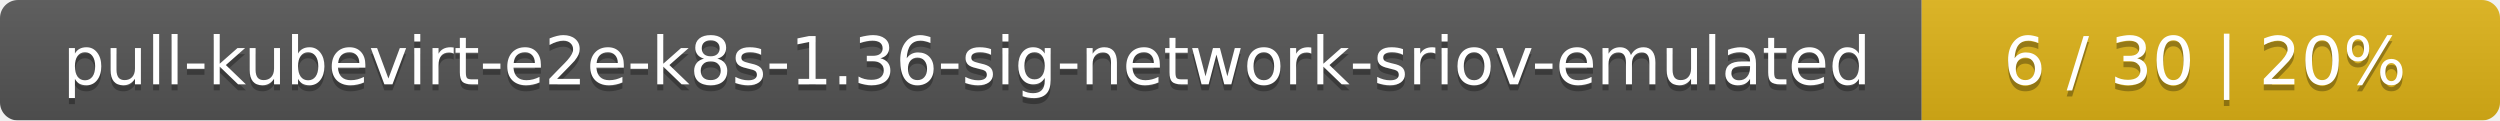
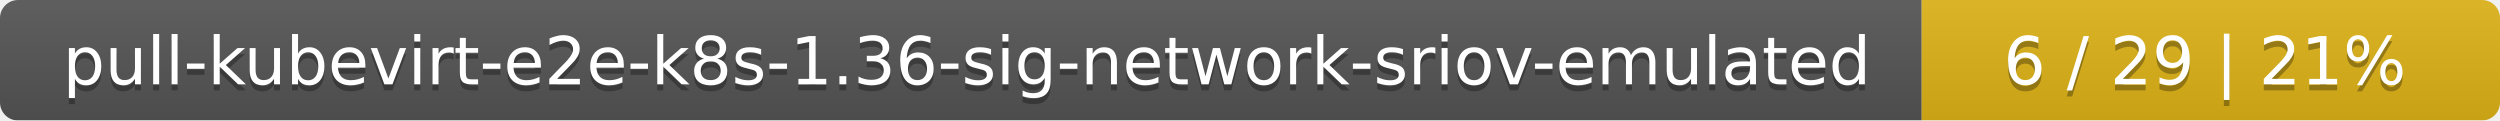
<svg xmlns="http://www.w3.org/2000/svg" width="415" height="20">
  <linearGradient id="smooth" x2="0" y2="100%">
    <stop offset="0" stop-color="#bbb" stop-opacity=".1" />
    <stop offset="1" stop-opacity=".1" />
  </linearGradient>
  <mask id="round">
    <rect width="415" height="20" rx="3" fill="#fff" />
  </mask>
  <g mask="url(#round)">
    <rect width="319" height="20" fill="#555" />
    <rect x="319" width="96" height="20" fill="#dfb317" />
    <rect width="415" height="20" fill="url(#smooth)" />
  </g>
  <g fill="#fff" text-anchor="middle" font-family="DejaVu Sans,Verdana,Geneva,sans-serif" font-size="11">
    <text x="160.5" y="15" fill="#010101" fill-opacity=".3">pull-kubevirt-e2e-k8s-1.36-sig-network-sriov-emulated</text>
    <text x="160.5" y="14">pull-kubevirt-e2e-k8s-1.36-sig-network-sriov-emulated</text>
-     <text x="366" y="15" fill="#010101" fill-opacity=".3">6 / 30    |    20%</text>
-     <text x="366" y="14">6 / 30    |    20%</text>
+     <text x="366" y="15" fill="#010101" fill-opacity=".3">6 / 29    |    21%</text>
+     <text x="366" y="14">6 / 29    |    21%</text>
  </g>
</svg>
